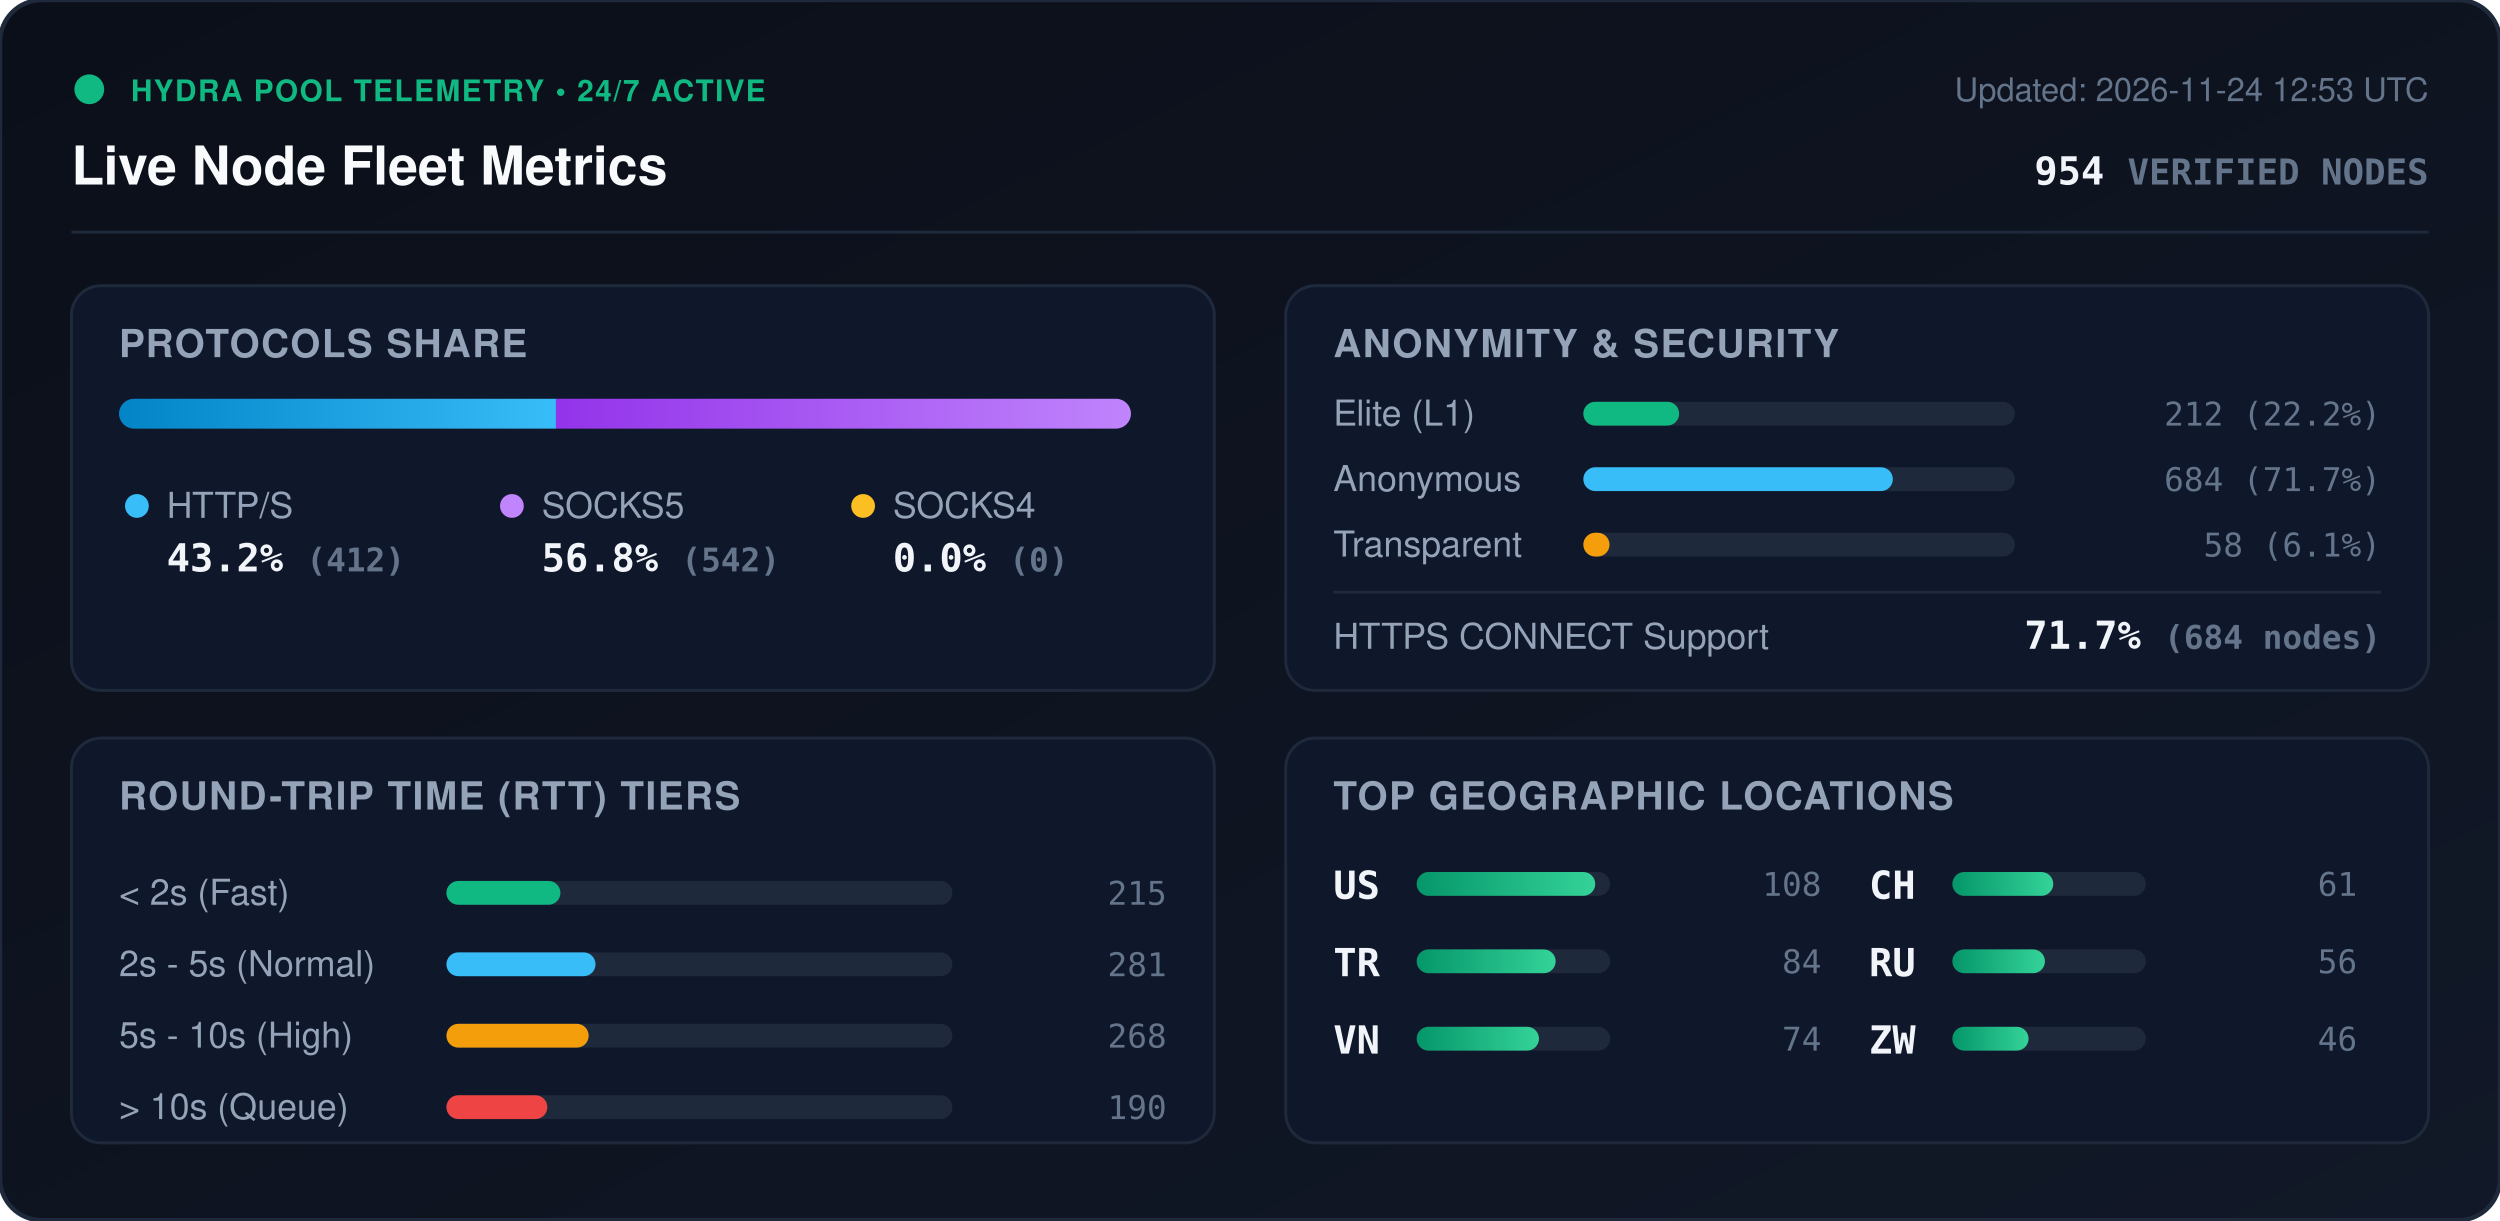
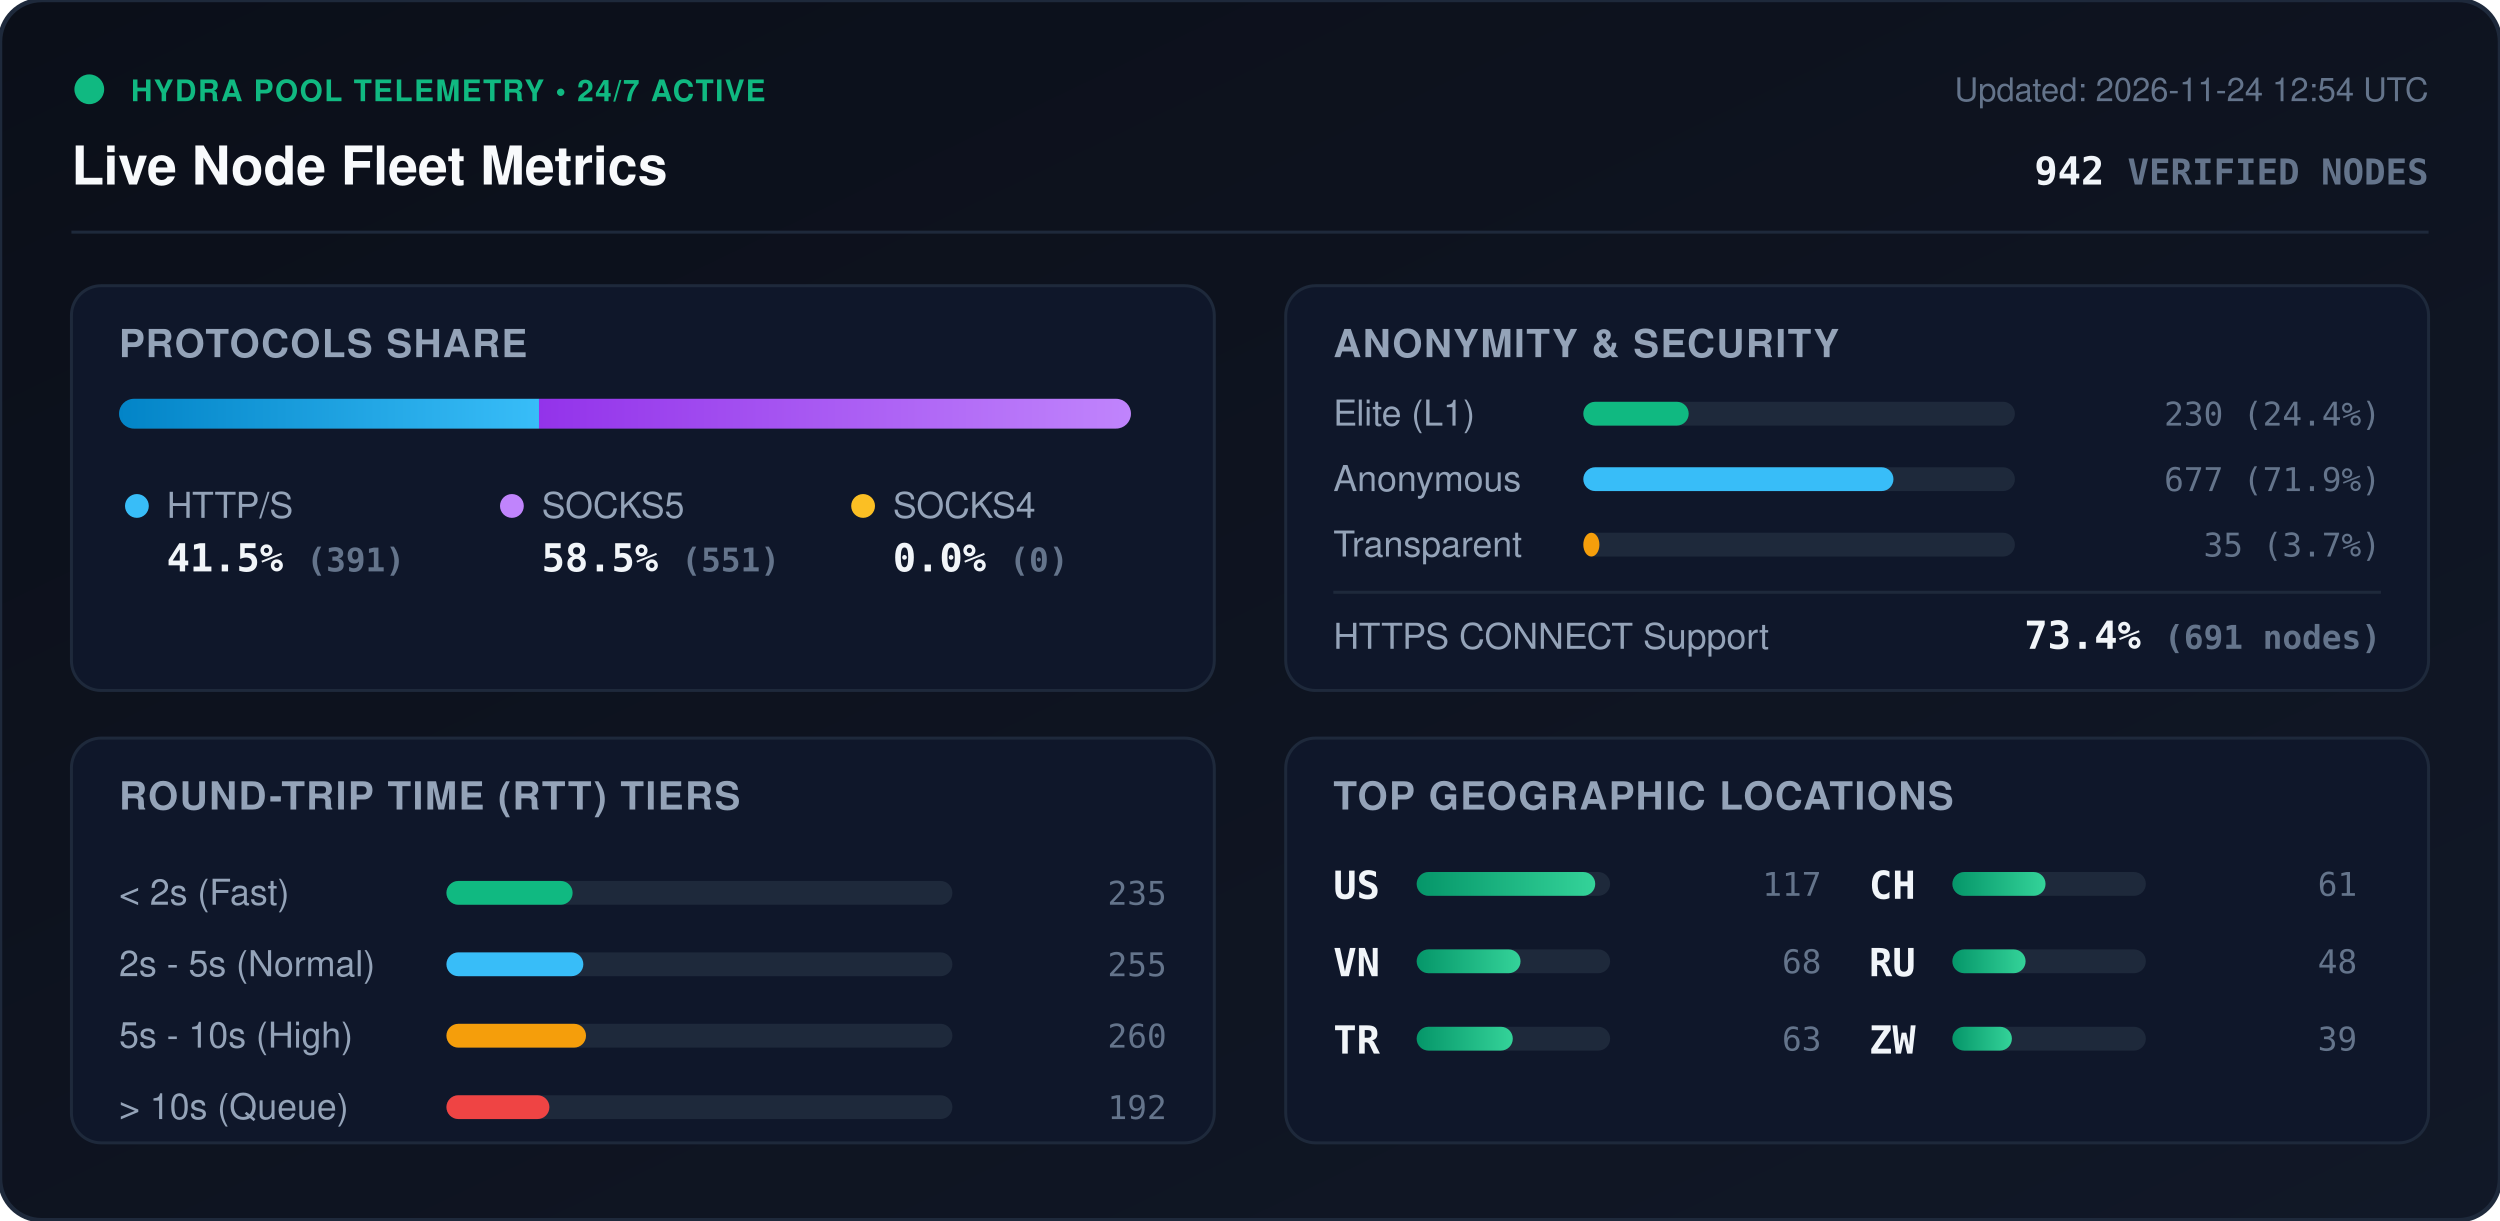
<svg xmlns="http://www.w3.org/2000/svg" viewBox="0 0 840 410" width="840" height="410" style="max-width: 100%; height: auto;">
  <defs>
    <linearGradient id="bg" x1="0%" y1="0%" x2="100%" y2="100%">
      <stop offset="0%" stop-color="#0b0f19" />
      <stop offset="100%" stop-color="#111827" />
    </linearGradient>
    <linearGradient id="bar-http" x1="0%" y1="0%" x2="100%" y2="0%">
      <stop offset="0%" stop-color="#0284c7" />
      <stop offset="100%" stop-color="#38bdf8" />
    </linearGradient>
    <linearGradient id="bar-socks5" x1="0%" y1="0%" x2="100%" y2="0%">
      <stop offset="0%" stop-color="#9333ea" />
      <stop offset="100%" stop-color="#c084fc" />
    </linearGradient>
    <linearGradient id="bar-socks4" x1="0%" y1="0%" x2="100%" y2="0%">
      <stop offset="0%" stop-color="#d97706" />
      <stop offset="100%" stop-color="#fbbf24" />
    </linearGradient>
    <linearGradient id="bar-green" x1="0%" y1="0%" x2="100%" y2="0%">
      <stop offset="0%" stop-color="#059669" />
      <stop offset="100%" stop-color="#34d399" />
    </linearGradient>
    <clipPath id="prog-track-clip">
      <rect width="340.0" height="10" rx="5" />
    </clipPath>
    <style>
      .title { font: 700 18px -apple-system, BlinkMacSystemFont, 'Segoe UI', Helvetica, Arial, sans-serif; fill: #f8fafc; }
      .sub { font: 500 11px -apple-system, BlinkMacSystemFont, 'Segoe UI', Helvetica, Arial, sans-serif; fill: #64748b; }
      .section-hdr { font: 600 13px -apple-system, BlinkMacSystemFont, 'Segoe UI', Helvetica, Arial, sans-serif; fill: #94a3b8; letter-spacing: 0.5px; }
      .metric-val { font: 700 13px -apple-system, BlinkMacSystemFont, 'Segoe UI', Helvetica, Arial, sans-serif; fill: #f1f5f9; }
      .metric-lbl { font: 500 12px -apple-system, BlinkMacSystemFont, 'Segoe UI', Helvetica, Arial, sans-serif; fill: #94a3b8; }
      .badge-txt { font: 700 10px -apple-system, BlinkMacSystemFont, 'Segoe UI', Helvetica, Arial, sans-serif; fill: #10b981; letter-spacing: 0.5px; }
      .mono { font-family: ui-monospace, SFMono-Regular, Menlo, Monaco, Consolas, monospace; }
      .pulse { animation: beacon 2s infinite ease-in-out; }
      @keyframes beacon { 0%, 100% { opacity: 1; } 50% { opacity: 0.35; } }
    </style>
  </defs>
  <rect width="840" height="410" rx="14" fill="url(#bg)" stroke="#1e293b" stroke-width="1.5" />
  <g transform="translate(24, 24)">
    <circle cx="6" cy="6" r="5" fill="#10b981" class="pulse" />
    <text x="20" y="10" class="badge-txt">HYDRA POOL TELEMETRY • 24/7 ACTIVE</text>
    <text x="0" y="38" class="title">Live Node Fleet Metrics</text>
-     <text x="792" y="10" text-anchor="end" class="sub">Updated: 2026-11-24 12:53 UTC</text>
-     <text x="792" y="38" text-anchor="end" class="metric-val mono" fill="#38bdf8">954 <tspan font-size="12" fill="#64748b">VERIFIED NODES</tspan>
+     <text x="792" y="10" text-anchor="end" class="sub">Updated: 2026-11-24 12:54 UTC</text>
+     <text x="792" y="38" text-anchor="end" class="metric-val mono" fill="#38bdf8">942 <tspan font-size="12" fill="#64748b">VERIFIED NODES</tspan>
    </text>
  </g>
  <line x1="24" y1="78" x2="816" y2="78" stroke="#1e293b" stroke-width="1" />
  <g transform="translate(24, 96)">
    <rect width="384" height="136" rx="10" fill="#0f172a" stroke="#1e293b" />
    <text x="16" y="24" class="section-hdr">PROTOCOLS SHARE</text>
    <g transform="translate(16, 38)">
      <rect width="340.0" height="10" rx="5" fill="#1e293b" />
      <g clip-path="url(#prog-track-clip)">
-         <rect x="0" width="146.8" height="10" fill="url(#bar-http)" />
-         <rect x="146.8" width="193.2" height="10" fill="url(#bar-socks5)" />
+         <rect x="0" width="141.1" height="10" fill="url(#bar-http)" />
+         <rect x="141.1" width="198.9" height="10" fill="url(#bar-socks5)" />
        <rect x="340.0" width="0.0" height="10" fill="url(#bar-socks4)" />
      </g>
    </g>
    <g transform="translate(16, 68)">
      <circle cx="6" cy="6" r="4" fill="#38bdf8" />
      <text x="16" y="10" class="metric-lbl">HTTP/S</text>
-       <text x="16" y="28" class="metric-val mono">43.2% <tspan font-size="11" fill="#64748b">(412)</tspan>
+       <text x="16" y="28" class="metric-val mono">41.5% <tspan font-size="11" fill="#64748b">(391)</tspan>
      </text>
      <circle cx="132" cy="6" r="4" fill="#c084fc" />
      <text x="142" y="10" class="metric-lbl">SOCKS5</text>
-       <text x="142" y="28" class="metric-val mono">56.8% <tspan font-size="11" fill="#64748b">(542)</tspan>
+       <text x="142" y="28" class="metric-val mono">58.5% <tspan font-size="11" fill="#64748b">(551)</tspan>
      </text>
      <circle cx="250" cy="6" r="4" fill="#fbbf24" />
      <text x="260" y="10" class="metric-lbl">SOCKS4</text>
      <text x="260" y="28" class="metric-val mono">0.0% <tspan font-size="11" fill="#64748b">(0)</tspan>
      </text>
    </g>
  </g>
  <g transform="translate(432, 96)">
    <rect width="384" height="136" rx="10" fill="#0f172a" stroke="#1e293b" />
    <text x="16" y="24" class="section-hdr">ANONYMITY &amp; SECURITY</text>
    <text x="16" y="47" class="metric-lbl">Elite (L1)</text>
    <rect x="100" y="39" width="145.0" height="8" rx="4" fill="#1e293b" />
-     <rect x="100" y="39" width="32.2" height="8" rx="4" fill="#10b981" />
-     <text x="368" y="47" text-anchor="end" class="mono sub" fill="#e2e8f0">212 (22.2%)</text>
+     <rect x="100" y="39" width="35.4" height="8" rx="4" fill="#10b981" />
+     <text x="368" y="47" text-anchor="end" class="mono sub" fill="#e2e8f0">230 (24.4%)</text>
    <text x="16" y="69" class="metric-lbl">Anonymous</text>
    <rect x="100" y="61" width="145.0" height="8" rx="4" fill="#1e293b" />
-     <rect x="100" y="61" width="104.0" height="8" rx="4" fill="#38bdf8" />
-     <text x="368" y="69" text-anchor="end" class="mono sub" fill="#e2e8f0">684 (71.7%)</text>
+     <rect x="100" y="61" width="104.2" height="8" rx="4" fill="#38bdf8" />
+     <text x="368" y="69" text-anchor="end" class="mono sub" fill="#e2e8f0">677 (71.9%)</text>
    <text x="16" y="91" class="metric-lbl">Transparent</text>
    <rect x="100" y="83" width="145.0" height="8" rx="4" fill="#1e293b" />
-     <rect x="100" y="83" width="8.8" height="8" rx="4" fill="#f59e0b" />
-     <text x="368" y="91" text-anchor="end" class="mono sub" fill="#e2e8f0">58 (6.1%)</text>
+     <rect x="100" y="83" width="5.4" height="8" rx="4" fill="#f59e0b" />
+     <text x="368" y="91" text-anchor="end" class="mono sub" fill="#e2e8f0">35 (3.7%)</text>
    <line x1="16" y1="103" x2="368" y2="103" stroke="#1e293b" stroke-width="1" />
    <text x="16" y="122" class="metric-lbl">HTTPS CONNECT Support</text>
-     <text x="368" y="122" text-anchor="end" class="metric-val mono" fill="#34d399">71.7% <tspan font-size="11" fill="#64748b">(684 nodes)</tspan>
+     <text x="368" y="122" text-anchor="end" class="metric-val mono" fill="#34d399">73.4% <tspan font-size="11" fill="#64748b">(691 nodes)</tspan>
    </text>
  </g>
  <g transform="translate(24, 248)">
    <rect width="384" height="136" rx="10" fill="#0f172a" stroke="#1e293b" />
    <text x="16" y="24" class="section-hdr">ROUND-TRIP TIME (RTT) TIERS</text>
    <g transform="translate(16, 42)">
      <text x="0" y="14" class="metric-lbl">&lt; 2s (Fast)</text>
      <rect x="110" y="6" width="170" height="8" rx="4" fill="#1e293b" />
-       <rect x="110" y="6" width="38.3" height="8" rx="4" fill="#10b981" />
-       <text x="352" y="14" text-anchor="end" class="mono sub">215</text>
+       <rect x="110" y="6" width="42.4" height="8" rx="4" fill="#10b981" />
+       <text x="352" y="14" text-anchor="end" class="mono sub">235</text>
      <text x="0" y="38" class="metric-lbl">2s - 5s (Normal)</text>
      <rect x="110" y="30" width="170" height="8" rx="4" fill="#1e293b" />
-       <rect x="110" y="30" width="50.1" height="8" rx="4" fill="#38bdf8" />
-       <text x="352" y="38" text-anchor="end" class="mono sub">281</text>
+       <rect x="110" y="30" width="46.0" height="8" rx="4" fill="#38bdf8" />
+       <text x="352" y="38" text-anchor="end" class="mono sub">255</text>
      <text x="0" y="62" class="metric-lbl">5s - 10s (High)</text>
      <rect x="110" y="54" width="170" height="8" rx="4" fill="#1e293b" />
-       <rect x="110" y="54" width="47.8" height="8" rx="4" fill="#f59e0b" />
-       <text x="352" y="62" text-anchor="end" class="mono sub">268</text>
+       <rect x="110" y="54" width="46.9" height="8" rx="4" fill="#f59e0b" />
+       <text x="352" y="62" text-anchor="end" class="mono sub">260</text>
      <text x="0" y="86" class="metric-lbl">&gt; 10s (Queue)</text>
      <rect x="110" y="78" width="170" height="8" rx="4" fill="#1e293b" />
-       <rect x="110" y="78" width="33.9" height="8" rx="4" fill="#ef4444" />
-       <text x="352" y="86" text-anchor="end" class="mono sub">190</text>
+       <rect x="110" y="78" width="34.6" height="8" rx="4" fill="#ef4444" />
+       <text x="352" y="86" text-anchor="end" class="mono sub">192</text>
    </g>
  </g>
  <g transform="translate(432, 248)">
    <rect width="384" height="136" rx="10" fill="#0f172a" stroke="#1e293b" />
    <text x="16" y="24" class="section-hdr">TOP GEOGRAPHIC LOCATIONS</text>
    <g transform="translate(16, 42)">
      <g transform="translate(0, 0)">
        <text x="0" y="12" class="mono metric-val" font-size="12">US</text>
        <rect x="28" y="3" width="65" height="8" rx="4" fill="#1e293b" />
        <rect x="28" y="3" width="60.0" height="8" rx="4" fill="url(#bar-green)" />
-         <text x="164" y="11" text-anchor="end" class="mono sub">108</text>
+         <text x="164" y="11" text-anchor="end" class="mono sub">117</text>
      </g>
      <g transform="translate(0, 26)">
+         <text x="0" y="12" class="mono metric-val" font-size="12">VN</text>
+         <rect x="28" y="3" width="65" height="8" rx="4" fill="#1e293b" />
+         <rect x="28" y="3" width="34.9" height="8" rx="4" fill="url(#bar-green)" />
+         <text x="164" y="11" text-anchor="end" class="mono sub">68</text>
+       </g>
+       <g transform="translate(0, 52)">
        <text x="0" y="12" class="mono metric-val" font-size="12">TR</text>
        <rect x="28" y="3" width="65" height="8" rx="4" fill="#1e293b" />
-         <rect x="28" y="3" width="46.7" height="8" rx="4" fill="url(#bar-green)" />
-         <text x="164" y="11" text-anchor="end" class="mono sub">84</text>
-       </g>
-       <g transform="translate(0, 52)">
-         <text x="0" y="12" class="mono metric-val" font-size="12">VN</text>
-         <rect x="28" y="3" width="65" height="8" rx="4" fill="#1e293b" />
-         <rect x="28" y="3" width="41.1" height="8" rx="4" fill="url(#bar-green)" />
-         <text x="164" y="11" text-anchor="end" class="mono sub">74</text>
+         <rect x="28" y="3" width="32.3" height="8" rx="4" fill="url(#bar-green)" />
+         <text x="164" y="11" text-anchor="end" class="mono sub">63</text>
      </g>
      <g transform="translate(180, 0)">
        <text x="0" y="12" class="mono metric-val" font-size="12">CH</text>
        <rect x="28" y="3" width="65" height="8" rx="4" fill="#1e293b" />
-         <rect x="28" y="3" width="33.9" height="8" rx="4" fill="url(#bar-green)" />
+         <rect x="28" y="3" width="31.3" height="8" rx="4" fill="url(#bar-green)" />
        <text x="164" y="11" text-anchor="end" class="mono sub">61</text>
      </g>
      <g transform="translate(180, 26)">
        <text x="0" y="12" class="mono metric-val" font-size="12">RU</text>
        <rect x="28" y="3" width="65" height="8" rx="4" fill="#1e293b" />
-         <rect x="28" y="3" width="31.1" height="8" rx="4" fill="url(#bar-green)" />
-         <text x="164" y="11" text-anchor="end" class="mono sub">56</text>
+         <rect x="28" y="3" width="24.6" height="8" rx="4" fill="url(#bar-green)" />
+         <text x="164" y="11" text-anchor="end" class="mono sub">48</text>
      </g>
      <g transform="translate(180, 52)">
        <text x="0" y="12" class="mono metric-val" font-size="12">ZW</text>
        <rect x="28" y="3" width="65" height="8" rx="4" fill="#1e293b" />
-         <rect x="28" y="3" width="25.6" height="8" rx="4" fill="url(#bar-green)" />
-         <text x="164" y="11" text-anchor="end" class="mono sub">46</text>
+         <rect x="28" y="3" width="20.0" height="8" rx="4" fill="url(#bar-green)" />
+         <text x="164" y="11" text-anchor="end" class="mono sub">39</text>
      </g>
    </g>
  </g>
</svg>
